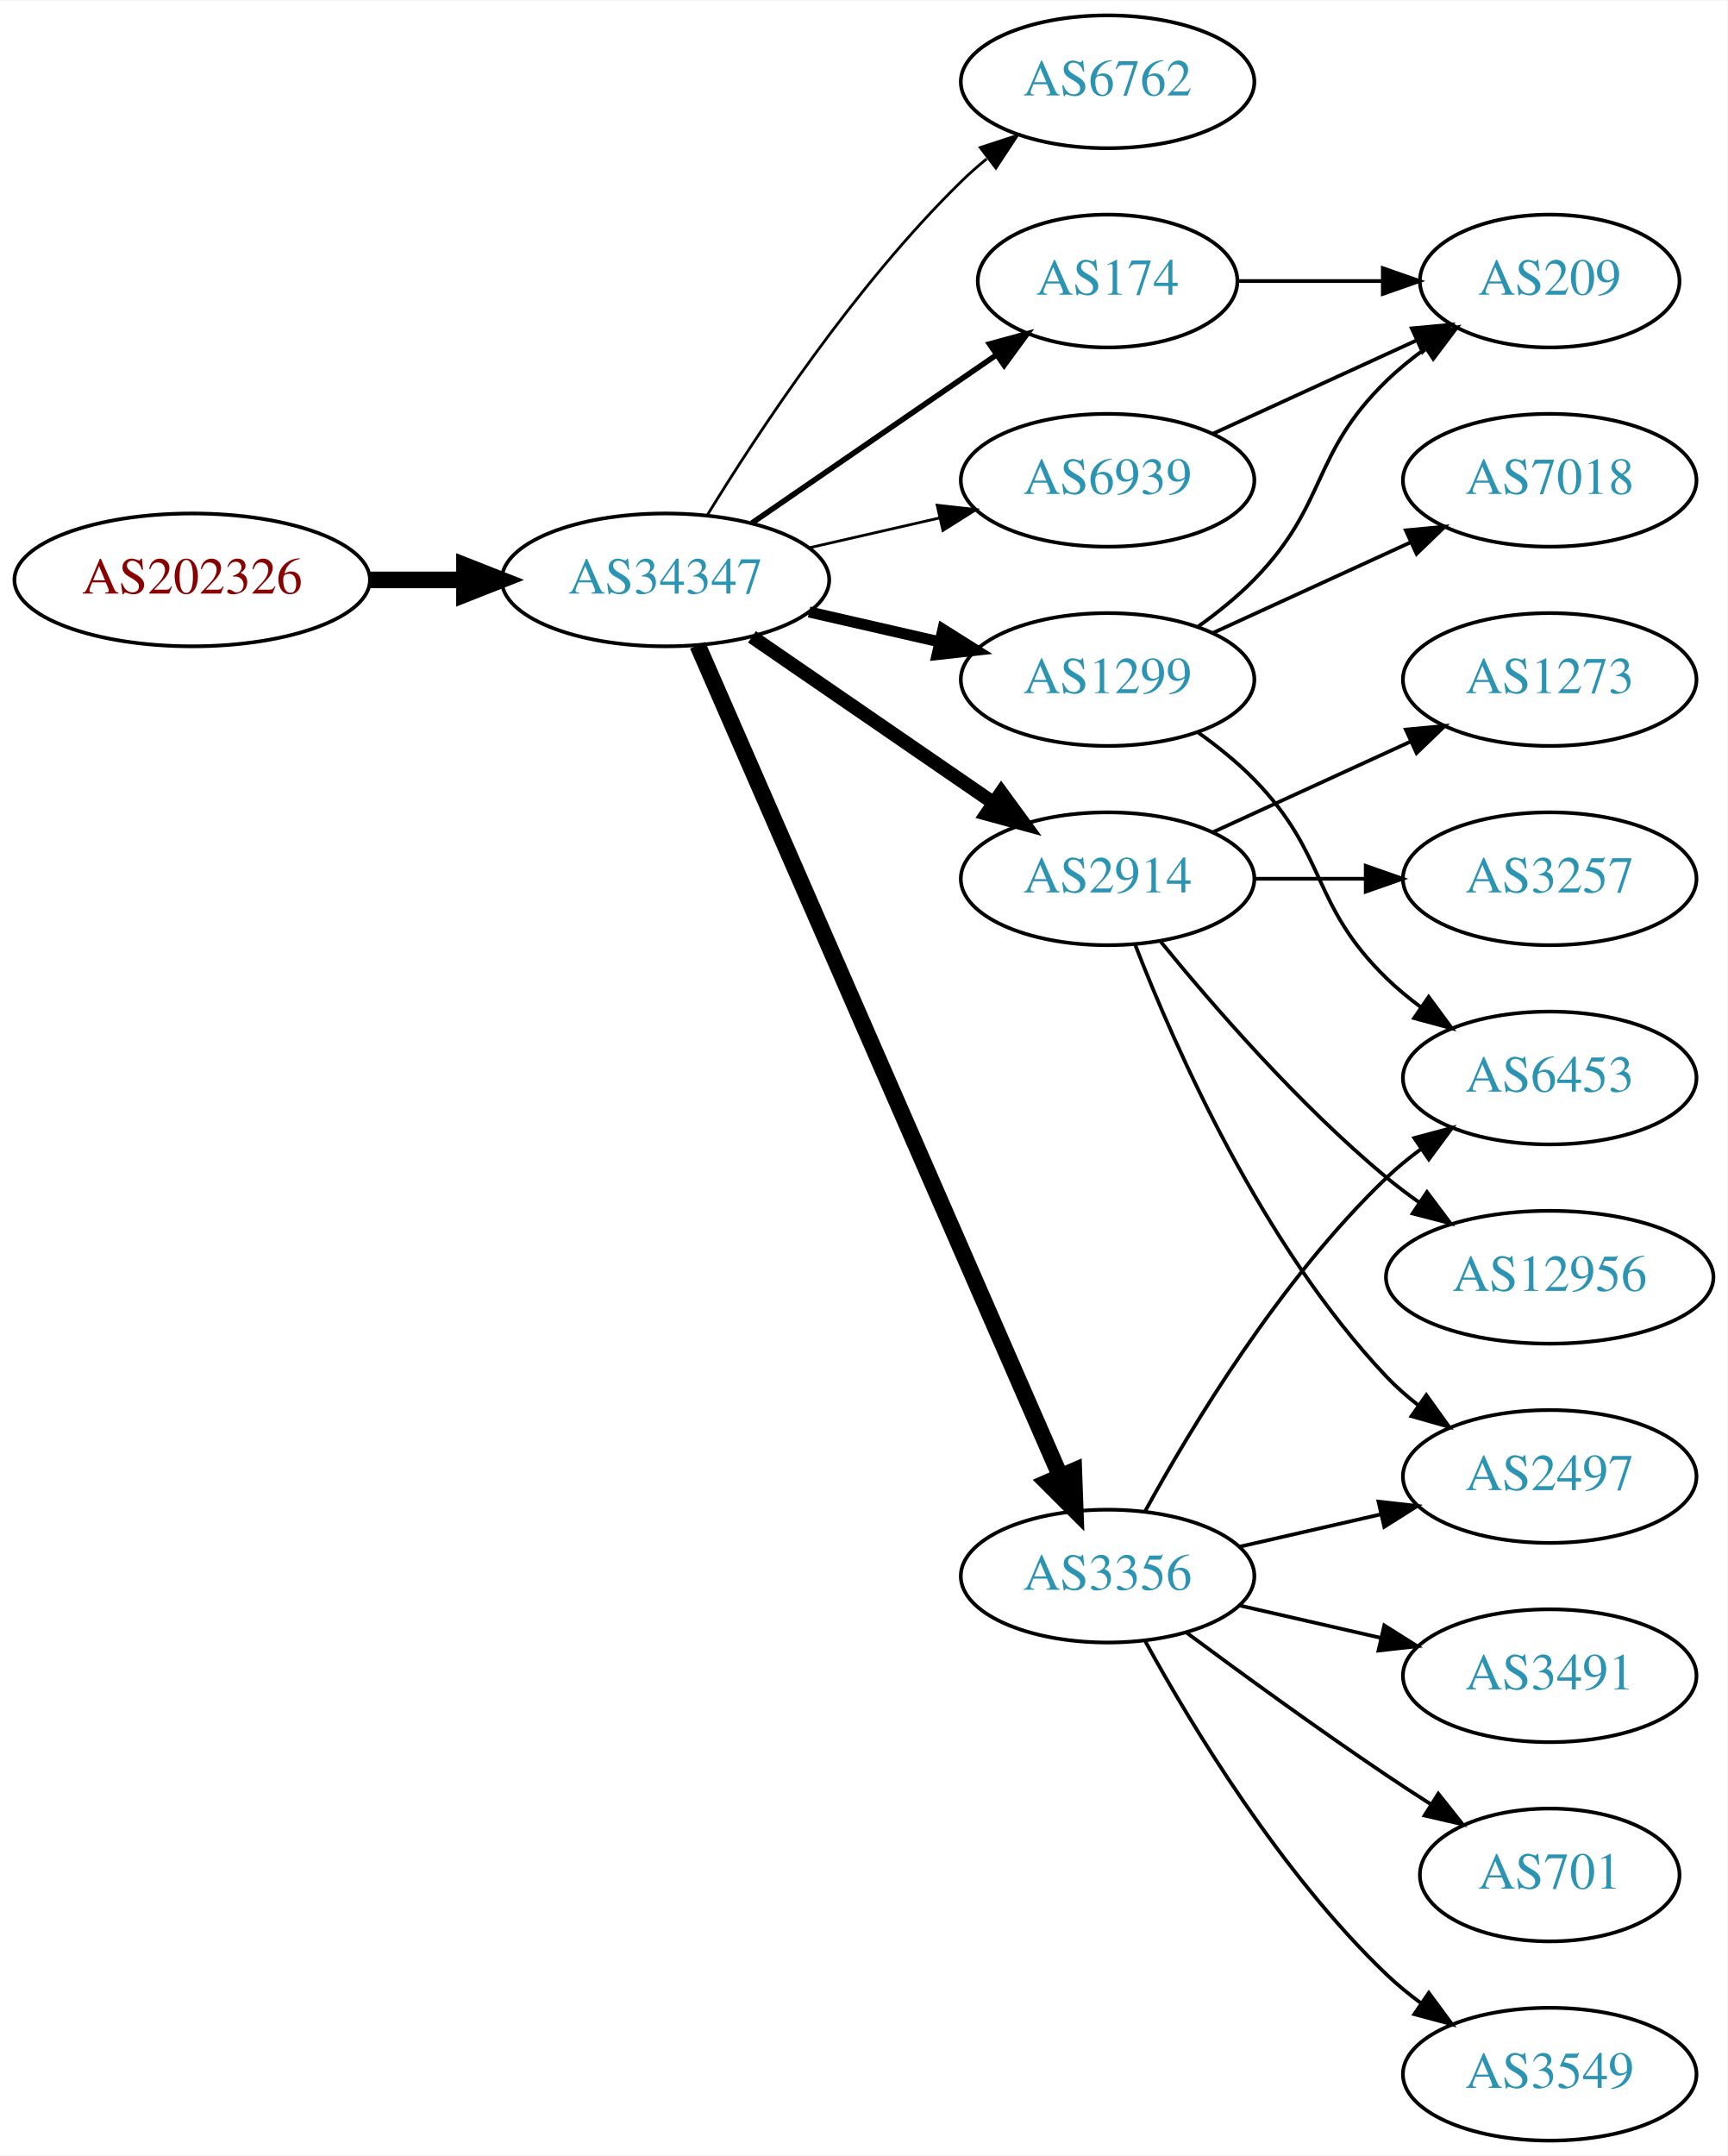
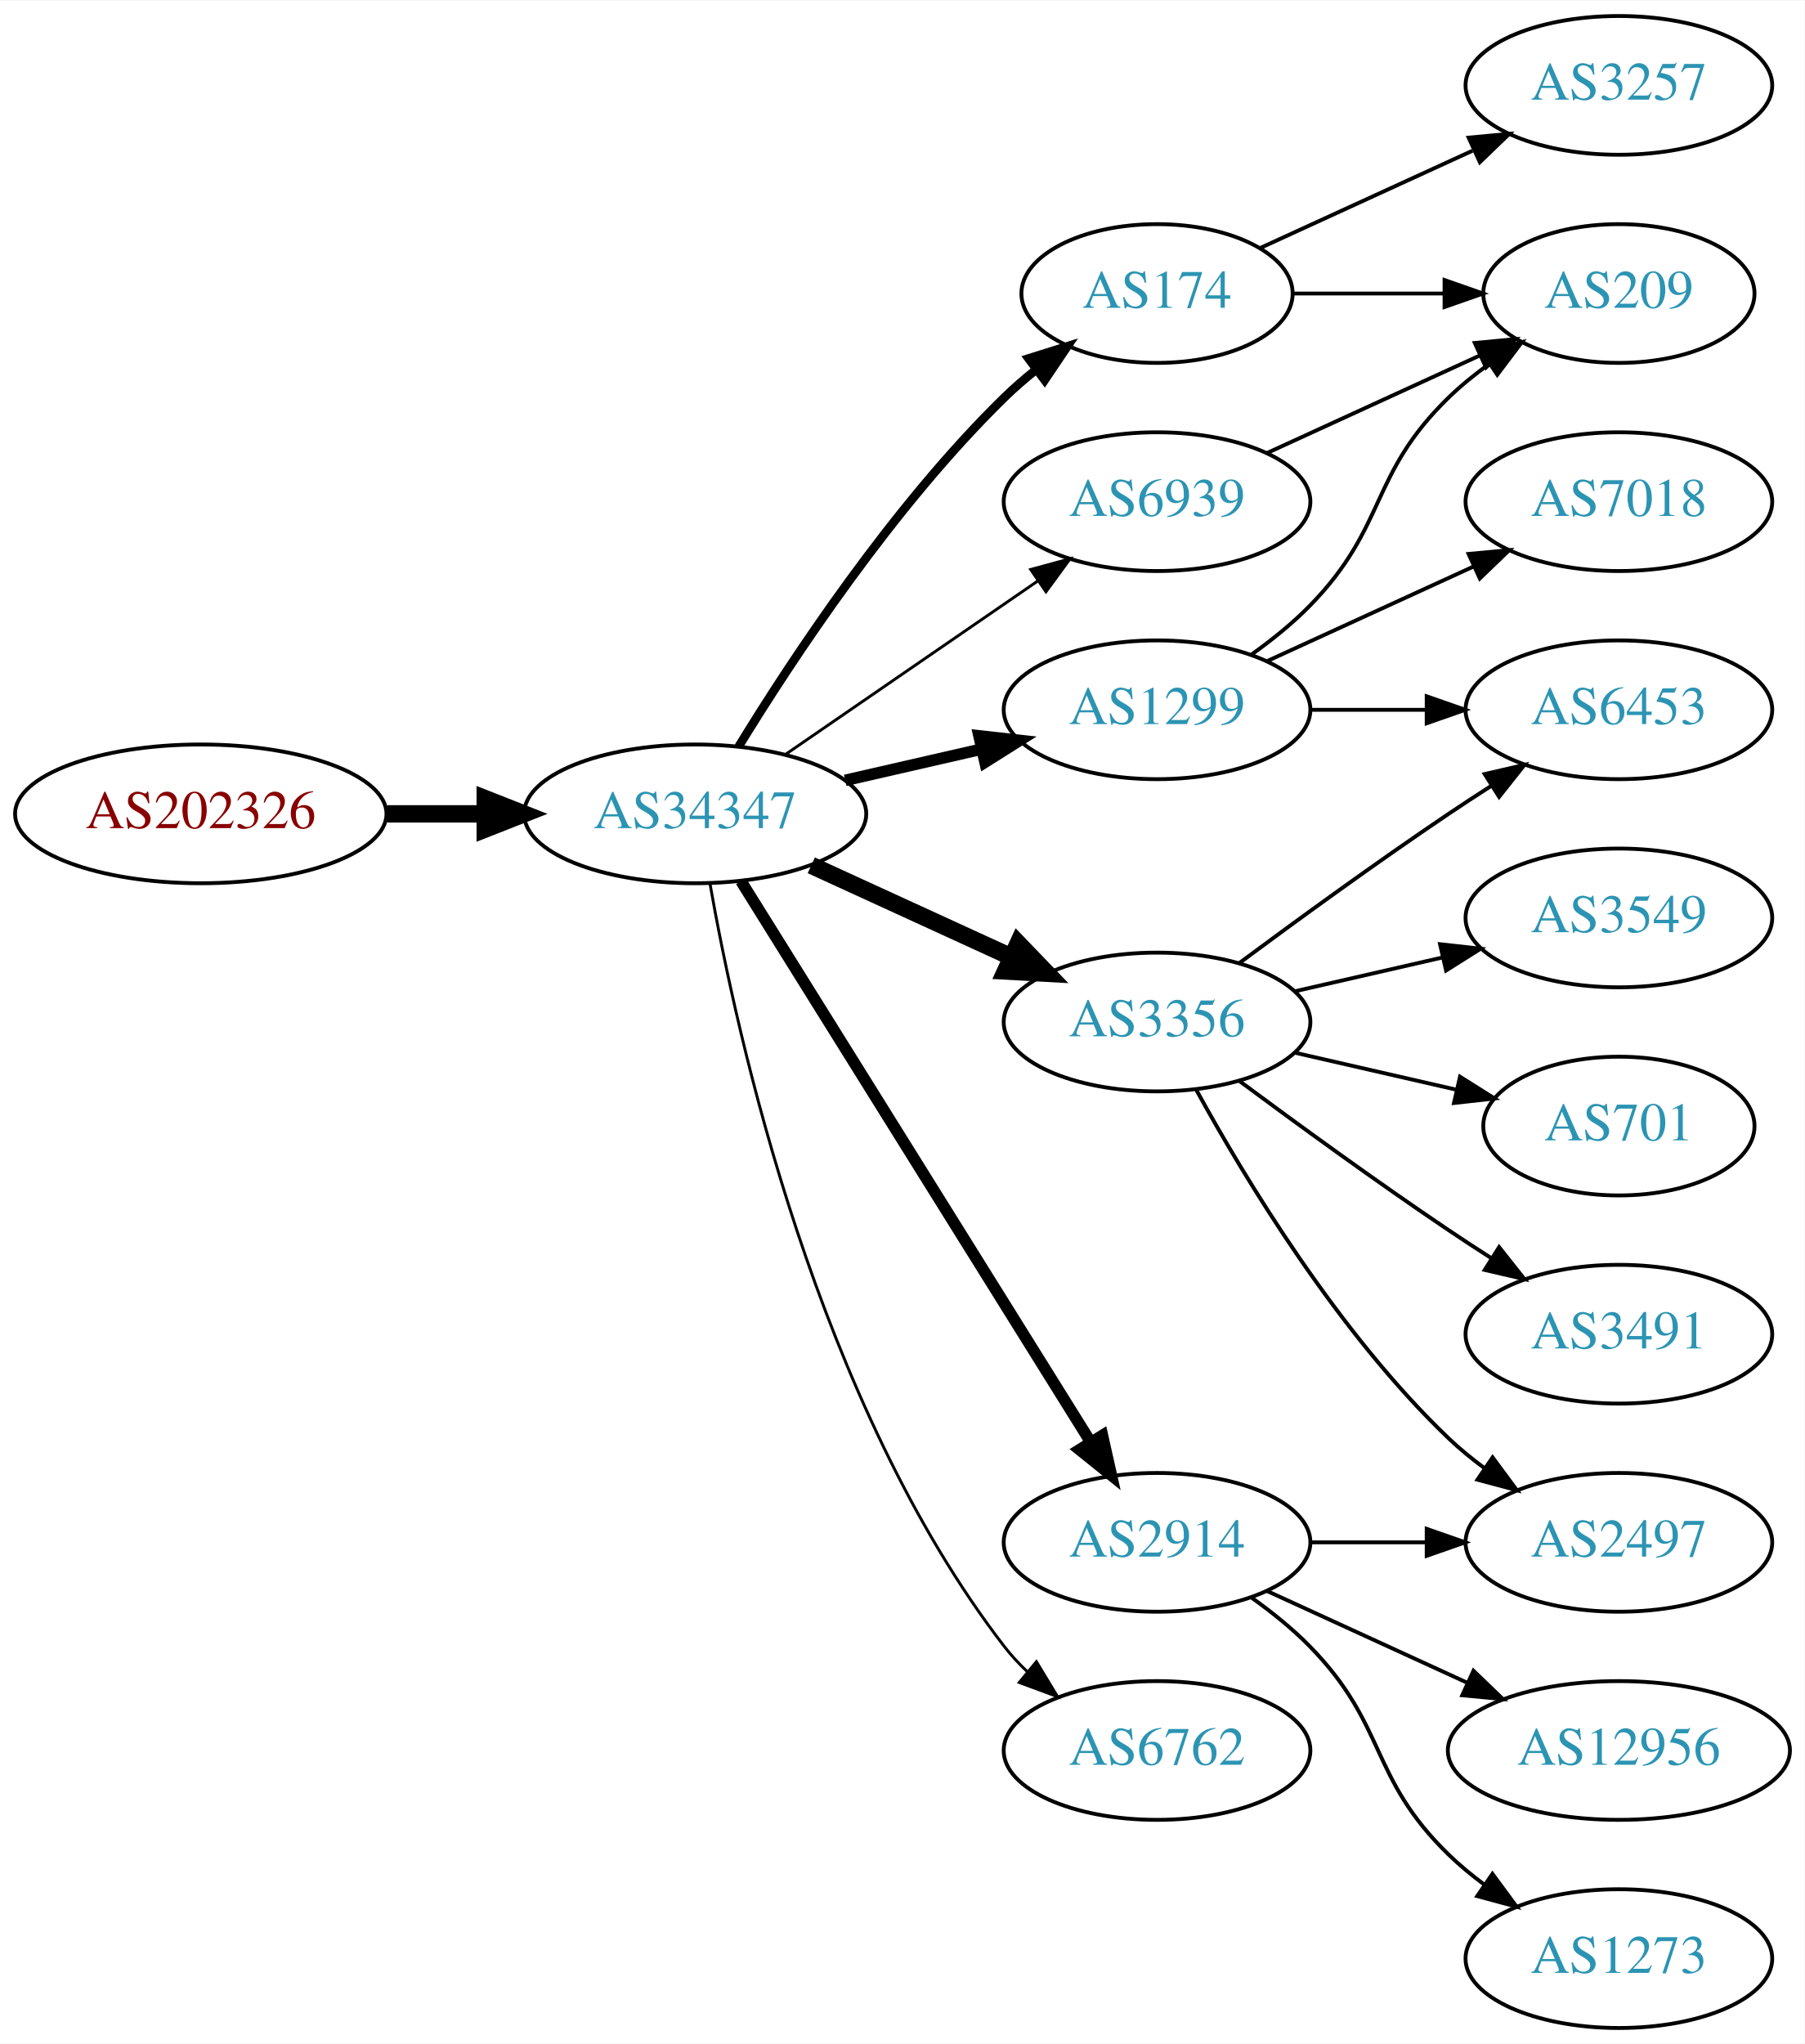
- <svg xmlns="http://www.w3.org/2000/svg" xmlns:xlink="http://www.w3.org/1999/xlink" width="468pt" height="584pt" viewBox="0.00 0.00 468.27 584.00">
-   <g id="graph0" class="graph" transform="scale(1 1) rotate(0) translate(4 580)">
-     <polygon fill="white" stroke="none" points="-4,4 -4,-580 464.269,-580 464.269,4 -4,4" />
+ <svg xmlns="http://www.w3.org/2000/svg" xmlns:xlink="http://www.w3.org/1999/xlink" width="468pt" height="530pt" viewBox="0.00 0.00 468.27 530.00">
+   <g id="graph0" class="graph" transform="scale(1 1) rotate(0) translate(4 526)">
+     <polygon fill="white" stroke="none" points="-4,4 -4,-526 464.269,-526 464.269,4 -4,4" />
    <g id="node1" class="node">
      <g id="a_node1">
        <a xlink:href="/asn/202326" xlink:title="AS202326 ~ odissea [AT]">
-           <ellipse fill="#ffffff" stroke="black" cx="48.096" cy="-423" rx="48.192" ry="18" />
-           <text text-anchor="middle" x="48.096" y="-419.3" font-family="Times,serif" font-size="14.00" fill="#880000">AS202326</text>
+           <ellipse fill="#ffffff" stroke="black" cx="48.096" cy="-315" rx="48.192" ry="18" />
+           <text text-anchor="middle" x="48.096" y="-311.3" font-family="Times,serif" font-size="14.00" fill="#880000">AS202326</text>
        </a>
      </g>
    </g>
    <g id="node2" class="node">
      <g id="a_node2">
        <a xlink:href="/asn/34347" xlink:title="AS34347 ~ Stadtwerke Hall in Tirol GmbH [AT]">
-           <ellipse fill="#ffffff" stroke="black" cx="176.388" cy="-423" rx="44.393" ry="18" />
-           <text text-anchor="middle" x="176.388" y="-419.3" font-family="Times,serif" font-size="14.00" fill="#2c94b3">AS34347</text>
+           <ellipse fill="#ffffff" stroke="black" cx="176.388" cy="-315" rx="44.393" ry="18" />
+           <text text-anchor="middle" x="176.388" y="-311.3" font-family="Times,serif" font-size="14.00" fill="#2c94b3">AS34347</text>
        </a>
      </g>
    </g>
    <g id="edge1" class="edge">
-       <path fill="none" stroke="black" stroke-width="4.5" d="M96.481,-423C104.742,-423 113.386,-423 121.799,-423" />
-       <polygon fill="black" stroke="black" stroke-width="4.5" points="121.904,-426.938 131.904,-423 121.904,-419.063 121.904,-426.938" />
+       <path fill="none" stroke="black" stroke-width="4.5" d="M96.481,-315C104.742,-315 113.386,-315 121.799,-315" />
+       <polygon fill="black" stroke="black" stroke-width="4.5" points="121.904,-318.938 131.904,-315 121.904,-311.063 121.904,-318.938" />
    </g>
    <g id="node3" class="node">
      <g id="a_node3">
-         <a xlink:href="/asn/6762" xlink:title="AS6762 ~ TELECOM ITALIA SPARKLE S.p.A. [IT]">
-           <ellipse fill="#ffffff" stroke="black" cx="296.23" cy="-558" rx="39.794" ry="18" />
-           <text text-anchor="middle" x="296.23" y="-554.3" font-family="Times,serif" font-size="14.00" fill="#2c94b3">AS6762</text>
+         <a xlink:href="/asn/3356" xlink:title="AS3356 ~ Level 3 Parent, LLC [US]">
+           <ellipse fill="#ffffff" stroke="black" cx="296.23" cy="-261" rx="39.794" ry="18" />
+           <text text-anchor="middle" x="296.23" y="-257.3" font-family="Times,serif" font-size="14.00" fill="#2c94b3">AS3356</text>
        </a>
      </g>
    </g>
    <g id="edge2" class="edge">
-       <path fill="none" stroke="black" stroke-width="0.75" d="M187.653,-440.44C201.462,-462.991 227.651,-502.722 256.584,-531 258.724,-533.092 261.041,-535.137 263.441,-537.106" />
-       <polygon fill="black" stroke="black" stroke-width="0.75" points="261.708,-540.185 271.782,-543.464 265.951,-534.618 261.708,-540.185" />
+       <path fill="none" stroke="black" stroke-width="4.5" d="M206.517,-301.652C222.128,-294.498 241.526,-285.609 258.198,-277.97" />
+       <polygon fill="black" stroke="black" stroke-width="4.5" points="260.199,-281.384 267.65,-273.638 256.919,-274.225 260.199,-281.384" />
    </g>
    <g id="node4" class="node">
      <g id="a_node4">
-         <a xlink:href="/asn/2914" xlink:title="AS2914 ~ NTT America, Inc. [US]">
+         <a xlink:href="/asn/1299" xlink:title="AS1299 ~ Telia Carrier [EU]">
          <ellipse fill="#ffffff" stroke="black" cx="296.23" cy="-342" rx="39.794" ry="18" />
-           <text text-anchor="middle" x="296.23" y="-338.3" font-family="Times,serif" font-size="14.00" fill="#2c94b3">AS2914</text>
+           <text text-anchor="middle" x="296.23" y="-338.3" font-family="Times,serif" font-size="14.00" fill="#2c94b3">AS1299</text>
        </a>
      </g>
    </g>
    <g id="edge3" class="edge">
-       <path fill="none" stroke="black" stroke-width="3.75" d="M199.83,-407.574C218.412,-394.802 244.972,-376.545 265.352,-362.537" />
-       <polygon fill="black" stroke="black" stroke-width="3.75" points="267.408,-365.371 273.666,-356.822 263.443,-359.602 267.408,-365.371" />
+       <path fill="none" stroke="black" stroke-width="3" d="M215.322,-323.692C226.563,-326.267 238.976,-329.111 250.599,-331.774" />
+       <polygon fill="black" stroke="black" stroke-width="3" points="250.031,-335.235 260.56,-334.057 251.595,-328.412 250.031,-335.235" />
    </g>
    <g id="node5" class="node">
      <g id="a_node5">
        <a xlink:href="/asn/174" xlink:title="AS174 ~ Cogent Communications [US]">
-           <ellipse fill="#ffffff" stroke="black" cx="296.23" cy="-504" rx="35.194" ry="18" />
-           <text text-anchor="middle" x="296.23" y="-500.3" font-family="Times,serif" font-size="14.00" fill="#2c94b3">AS174</text>
+           <ellipse fill="#ffffff" stroke="black" cx="296.23" cy="-450" rx="35.194" ry="18" />
+           <text text-anchor="middle" x="296.23" y="-446.3" font-family="Times,serif" font-size="14.00" fill="#2c94b3">AS174</text>
        </a>
      </g>
    </g>
    <g id="edge4" class="edge">
-       <path fill="none" stroke="black" stroke-width="1.5" d="M199.83,-438.426C218.645,-451.359 245.642,-469.915 266.118,-483.99" />
-       <polygon fill="black" stroke="black" stroke-width="1.5" points="264.228,-486.937 274.451,-489.718 268.193,-481.169 264.228,-486.937" />
+       <path fill="none" stroke="black" stroke-width="2.25" d="M187.653,-332.44C201.462,-354.991 227.651,-394.722 256.584,-423 259.119,-425.478 261.903,-427.89 264.778,-430.188" />
+       <polygon fill="black" stroke="black" stroke-width="2.25" points="262.887,-433.144 272.994,-436.321 267.074,-427.535 262.887,-433.144" />
    </g>
    <g id="node6" class="node">
      <g id="a_node6">
-         <a xlink:href="/asn/3356" xlink:title="AS3356 ~ Level 3 Parent, LLC [US]">
-           <ellipse fill="#ffffff" stroke="black" cx="296.23" cy="-153" rx="39.794" ry="18" />
-           <text text-anchor="middle" x="296.23" y="-149.3" font-family="Times,serif" font-size="14.00" fill="#2c94b3">AS3356</text>
+         <a xlink:href="/asn/6762" xlink:title="AS6762 ~ TELECOM ITALIA SPARKLE S.p.A. [IT]">
+           <ellipse fill="#ffffff" stroke="black" cx="296.23" cy="-72" rx="39.794" ry="18" />
+           <text text-anchor="middle" x="296.23" y="-68.3" font-family="Times,serif" font-size="14.00" fill="#2c94b3">AS6762</text>
        </a>
      </g>
    </g>
    <g id="edge5" class="edge">
-       <path fill="none" stroke="black" stroke-width="4.5" d="M185.12,-405.285C205.221,-359.229 259.229,-235.486 283.332,-180.261" />
-       <polygon fill="black" stroke="black" stroke-width="4.5" points="287.078,-181.521 287.47,-170.781 279.861,-178.371 287.078,-181.521" />
+       <path fill="none" stroke="black" stroke-width="0.75" d="M180.205,-297.01C187.133,-257.565 208.09,-161.975 256.584,-99 258.363,-96.69 260.395,-94.5 262.575,-92.441" />
+       <polygon fill="black" stroke="black" stroke-width="0.75" points="264.932,-95.034 270.408,-85.964 260.471,-89.639 264.932,-95.034" />
    </g>
    <g id="node7" class="node">
      <g id="a_node7">
-         <a xlink:href="/asn/1299" xlink:title="AS1299 ~ Telia Carrier [EU]">
-           <ellipse fill="#ffffff" stroke="black" cx="296.23" cy="-396" rx="39.794" ry="18" />
-           <text text-anchor="middle" x="296.23" y="-392.3" font-family="Times,serif" font-size="14.00" fill="#2c94b3">AS1299</text>
+         <a xlink:href="/asn/2914" xlink:title="AS2914 ~ NTT America, Inc. [US]">
+           <ellipse fill="#ffffff" stroke="black" cx="296.23" cy="-126" rx="39.794" ry="18" />
+           <text text-anchor="middle" x="296.23" y="-122.3" font-family="Times,serif" font-size="14.00" fill="#2c94b3">AS2914</text>
        </a>
      </g>
    </g>
    <g id="edge6" class="edge">
-       <path fill="none" stroke="black" stroke-width="3" d="M215.322,-414.308C226.563,-411.733 238.976,-408.889 250.599,-406.226" />
-       <polygon fill="black" stroke="black" stroke-width="3" points="251.595,-409.588 260.56,-403.943 250.031,-402.765 251.595,-409.588" />
+       <path fill="none" stroke="black" stroke-width="3" d="M188.263,-297.558C209.046,-264.225 254.507,-191.314 278.935,-152.134" />
+       <polygon fill="black" stroke="black" stroke-width="3" points="282.06,-153.737 284.381,-143.4 276.12,-150.034 282.06,-153.737" />
    </g>
    <g id="node8" class="node">
      <g id="a_node8">
        <a xlink:href="/asn/6939" xlink:title="AS6939 ~ Hurricane Electric LLC [US]">
-           <ellipse fill="#ffffff" stroke="black" cx="296.23" cy="-450" rx="39.794" ry="18" />
-           <text text-anchor="middle" x="296.23" y="-446.3" font-family="Times,serif" font-size="14.00" fill="#2c94b3">AS6939</text>
+           <ellipse fill="#ffffff" stroke="black" cx="296.23" cy="-396" rx="39.794" ry="18" />
+           <text text-anchor="middle" x="296.23" y="-392.3" font-family="Times,serif" font-size="14.00" fill="#2c94b3">AS6939</text>
        </a>
      </g>
    </g>
    <g id="edge7" class="edge">
-       <path fill="none" stroke="black" stroke-width="0.75" d="M215.322,-431.692C226.563,-434.267 238.976,-437.111 250.599,-439.774" />
-       <polygon fill="black" stroke="black" stroke-width="0.75" points="250.031,-443.235 260.56,-442.057 251.595,-436.412 250.031,-443.235" />
+       <path fill="none" stroke="black" stroke-width="0.75" d="M199.83,-330.426C218.412,-343.198 244.972,-361.455 265.352,-375.463" />
+       <polygon fill="black" stroke="black" stroke-width="0.75" points="263.443,-378.398 273.666,-381.178 267.408,-372.629 263.443,-378.398" />
    </g>
    <g id="node9" class="node">
      <g id="a_node9">
-         <a xlink:href="/asn/2497" xlink:title="AS2497 ~ Internet Initiative Japan Inc. [JP]">
-           <ellipse fill="#ffffff" stroke="black" cx="416.073" cy="-180" rx="39.794" ry="18" />
-           <text text-anchor="middle" x="416.073" y="-176.3" font-family="Times,serif" font-size="14.00" fill="#2c94b3">AS2497</text>
+         <a xlink:href="/asn/6453" xlink:title="AS6453 ~ TATA COMMUNICATIONS (AMERICA) INC [US]">
+           <ellipse fill="#ffffff" stroke="black" cx="416.073" cy="-342" rx="39.794" ry="18" />
+           <text text-anchor="middle" x="416.073" y="-338.3" font-family="Times,serif" font-size="14.00" fill="#2c94b3">AS6453</text>
        </a>
      </g>
    </g>
    <g id="edge8" class="edge">
-       <path fill="none" stroke="black" d="M303.753,-324.006C314.504,-296.272 338.161,-242.571 371.877,-207 374.462,-204.272 377.38,-201.706 380.448,-199.323" />
-       <polygon fill="black" stroke="black" points="382.627,-202.07 388.797,-193.457 378.602,-196.342 382.627,-202.07" />
+       <path fill="none" stroke="black" d="M317.56,-276.277C332.423,-287.304 353.167,-302.407 371.877,-315 375.426,-317.389 379.176,-319.839 382.924,-322.242" />
+       <polygon fill="black" stroke="black" points="381.251,-325.325 391.573,-327.712 384.993,-319.409 381.251,-325.325" />
    </g>
    <g id="node10" class="node">
      <g id="a_node10">
-         <a xlink:href="/asn/1273" xlink:title="AS1273 ~ Vodafone Group PLC [EU]">
-           <ellipse fill="#ffffff" stroke="black" cx="416.073" cy="-396" rx="39.794" ry="18" />
-           <text text-anchor="middle" x="416.073" y="-392.3" font-family="Times,serif" font-size="14.00" fill="#2c94b3">AS1273</text>
+         <a xlink:href="/asn/701" xlink:title="AS701 ~ UUNET [US]">
+           <ellipse fill="#ffffff" stroke="black" cx="416.073" cy="-234" rx="35.194" ry="18" />
+           <text text-anchor="middle" x="416.073" y="-230.3" font-family="Times,serif" font-size="14.00" fill="#2c94b3">AS701</text>
        </a>
      </g>
    </g>
    <g id="edge9" class="edge">
-       <path fill="none" stroke="black" d="M324.859,-354.661C340.816,-361.973 361.087,-371.261 378.369,-379.181" />
-       <polygon fill="black" stroke="black" points="377.068,-382.435 387.617,-383.419 379.984,-376.071 377.068,-382.435" />
+       <path fill="none" stroke="black" d="M331.949,-253.045C345.042,-250.045 360.064,-246.604 373.705,-243.478" />
+       <polygon fill="black" stroke="black" points="374.846,-246.807 383.812,-241.162 373.283,-239.984 374.846,-246.807" />
    </g>
    <g id="node11" class="node">
      <g id="a_node11">
-         <a xlink:href="/asn/3257" xlink:title="AS3257 ~ GTT [DE]">
-           <ellipse fill="#ffffff" stroke="black" cx="416.073" cy="-342" rx="39.794" ry="18" />
-           <text text-anchor="middle" x="416.073" y="-338.3" font-family="Times,serif" font-size="14.00" fill="#2c94b3">AS3257</text>
+         <a xlink:href="/asn/2497" xlink:title="AS2497 ~ Internet Initiative Japan Inc. [JP]">
+           <ellipse fill="#ffffff" stroke="black" cx="416.073" cy="-126" rx="39.794" ry="18" />
+           <text text-anchor="middle" x="416.073" y="-122.3" font-family="Times,serif" font-size="14.00" fill="#2c94b3">AS2497</text>
        </a>
      </g>
    </g>
    <g id="edge10" class="edge">
+       <path fill="none" stroke="black" d="M306.471,-243.287C319.017,-220.439 343.194,-180.389 371.877,-153 374.745,-150.261 377.934,-147.653 381.243,-145.215" />
+       <polygon fill="black" stroke="black" points="383.306,-148.044 389.602,-139.523 379.366,-142.258 383.306,-148.044" />
+     </g>
+     <g id="node12" class="node">
+       <g id="a_node12">
+         <a xlink:href="/asn/3491" xlink:title="AS3491 ~ PCCW Global, Inc. [US]">
+           <ellipse fill="#ffffff" stroke="black" cx="416.073" cy="-180" rx="39.794" ry="18" />
+           <text text-anchor="middle" x="416.073" y="-176.3" font-family="Times,serif" font-size="14.00" fill="#2c94b3">AS3491</text>
+         </a>
+       </g>
+     </g>
+     <g id="edge11" class="edge">
+       <path fill="none" stroke="black" d="M317.56,-245.723C332.423,-234.696 353.167,-219.593 371.877,-207 375.426,-204.611 379.176,-202.161 382.924,-199.758" />
+       <polygon fill="black" stroke="black" points="384.993,-202.591 391.573,-194.288 381.251,-196.675 384.993,-202.591" />
+     </g>
+     <g id="node13" class="node">
+       <g id="a_node13">
+         <a xlink:href="/asn/3549" xlink:title="AS3549 ~ Level 3 Parent, LLC [US]">
+           <ellipse fill="#ffffff" stroke="black" cx="416.073" cy="-288" rx="39.794" ry="18" />
+           <text text-anchor="middle" x="416.073" y="-284.3" font-family="Times,serif" font-size="14.00" fill="#2c94b3">AS3549</text>
+         </a>
+       </g>
+     </g>
+     <g id="edge12" class="edge">
+       <path fill="none" stroke="black" d="M331.949,-268.955C343.949,-271.704 357.57,-274.825 370.263,-277.733" />
+       <polygon fill="black" stroke="black" points="369.665,-281.187 380.194,-280.009 371.229,-274.364 369.665,-281.187" />
+     </g>
+     <g id="edge19" class="edge">
      <path fill="none" stroke="black" d="M336.143,-342C345.696,-342 356.046,-342 366.008,-342" />
      <polygon fill="black" stroke="black" points="366.201,-345.5 376.201,-342 366.201,-338.5 366.201,-345.5" />
    </g>
-     <g id="node12" class="node">
-       <g id="a_node12">
-         <a xlink:href="/asn/12956" xlink:title="AS12956 ~ TELXIUS [ES]">
-           <ellipse fill="#ffffff" stroke="black" cx="416.073" cy="-234" rx="44.393" ry="18" />
-           <text text-anchor="middle" x="416.073" y="-230.3" font-family="Times,serif" font-size="14.00" fill="#2c94b3">AS12956</text>
-         </a>
-       </g>
-     </g>
-     <g id="edge11" class="edge">
-       <path fill="none" stroke="black" d="M310.649,-324.935C324.764,-307.625 348.178,-280.655 371.877,-261 374.614,-258.729 377.558,-256.506 380.575,-254.37" />
-       <polygon fill="black" stroke="black" points="382.801,-257.092 389.164,-248.621 378.907,-251.275 382.801,-257.092" />
-     </g>
-     <g id="node17" class="node">
-       <g id="a_node17">
-         <a xlink:href="/asn/209" xlink:title="AS209 ~ CenturyLink Communications, LLC [US]">
-           <ellipse fill="#ffffff" stroke="black" cx="416.073" cy="-504" rx="35.194" ry="18" />
-           <text text-anchor="middle" x="416.073" y="-500.3" font-family="Times,serif" font-size="14.00" fill="#2c94b3">AS209</text>
-         </a>
-       </g>
-     </g>
-     <g id="edge17" class="edge">
-       <path fill="none" stroke="black" d="M331.632,-504C343.854,-504 357.789,-504 370.724,-504" />
-       <polygon fill="black" stroke="black" points="370.832,-507.5 380.832,-504 370.832,-500.5 370.832,-507.5" />
-     </g>
-     <g id="edge13" class="edge">
-       <path fill="none" stroke="black" d="M331.949,-160.955C343.949,-163.704 357.57,-166.825 370.263,-169.733" />
-       <polygon fill="black" stroke="black" points="369.665,-173.187 380.194,-172.009 371.229,-166.364 369.665,-173.187" />
-     </g>
-     <g id="node13" class="node">
-       <g id="a_node13">
-         <a xlink:href="/asn/6453" xlink:title="AS6453 ~ TATA COMMUNICATIONS (AMERICA) INC [US]">
-           <ellipse fill="#ffffff" stroke="black" cx="416.073" cy="-288" rx="39.794" ry="18" />
-           <text text-anchor="middle" x="416.073" y="-284.3" font-family="Times,serif" font-size="14.00" fill="#2c94b3">AS6453</text>
-         </a>
-       </g>
-     </g>
-     <g id="edge12" class="edge">
-       <path fill="none" stroke="black" d="M306.471,-170.713C319.017,-193.561 343.194,-233.611 371.877,-261 374.745,-263.739 377.934,-266.347 381.243,-268.785" />
-       <polygon fill="black" stroke="black" points="379.366,-271.742 389.602,-274.477 383.306,-265.956 379.366,-271.742" />
-     </g>
-     <g id="node14" class="node">
-       <g id="a_node14">
-         <a xlink:href="/asn/3491" xlink:title="AS3491 ~ PCCW Global, Inc. [US]">
-           <ellipse fill="#ffffff" stroke="black" cx="416.073" cy="-126" rx="39.794" ry="18" />
-           <text text-anchor="middle" x="416.073" y="-122.3" font-family="Times,serif" font-size="14.00" fill="#2c94b3">AS3491</text>
-         </a>
-       </g>
-     </g>
-     <g id="edge14" class="edge">
-       <path fill="none" stroke="black" d="M331.949,-145.045C343.949,-142.296 357.57,-139.175 370.263,-136.267" />
-       <polygon fill="black" stroke="black" points="371.229,-139.636 380.194,-133.991 369.665,-132.813 371.229,-139.636" />
-     </g>
    <g id="node15" class="node">
      <g id="a_node15">
-         <a xlink:href="/asn/701" xlink:title="AS701 ~ UUNET [US]">
-           <ellipse fill="#ffffff" stroke="black" cx="416.073" cy="-72" rx="35.194" ry="18" />
-           <text text-anchor="middle" x="416.073" y="-68.3" font-family="Times,serif" font-size="14.00" fill="#2c94b3">AS701</text>
-         </a>
-       </g>
-     </g>
-     <g id="edge15" class="edge">
-       <path fill="none" stroke="black" d="M317.56,-137.723C332.423,-126.696 353.167,-111.593 371.877,-99 375.694,-96.43 379.744,-93.79 383.774,-91.214" />
-       <polygon fill="black" stroke="black" points="385.878,-94.025 392.468,-85.729 382.143,-88.105 385.878,-94.025" />
-     </g>
-     <g id="node16" class="node">
-       <g id="a_node16">
-         <a xlink:href="/asn/3549" xlink:title="AS3549 ~ Level 3 Parent, LLC [US]">
-           <ellipse fill="#ffffff" stroke="black" cx="416.073" cy="-18" rx="39.794" ry="18" />
-           <text text-anchor="middle" x="416.073" y="-14.3" font-family="Times,serif" font-size="14.00" fill="#2c94b3">AS3549</text>
-         </a>
-       </g>
-     </g>
-     <g id="edge16" class="edge">
-       <path fill="none" stroke="black" d="M306.471,-135.287C319.017,-112.439 343.194,-72.389 371.877,-45 374.745,-42.261 377.934,-39.653 381.243,-37.215" />
-       <polygon fill="black" stroke="black" points="383.306,-40.044 389.602,-31.523 379.366,-34.258 383.306,-40.044" />
+         <a xlink:href="/asn/209" xlink:title="AS209 ~ CenturyLink Communications, LLC [US]">
+           <ellipse fill="#ffffff" stroke="black" cx="416.073" cy="-450" rx="35.194" ry="18" />
+           <text text-anchor="middle" x="416.073" y="-446.3" font-family="Times,serif" font-size="14.00" fill="#2c94b3">AS209</text>
+         </a>
+       </g>
    </g>
    <g id="edge20" class="edge">
-       <path fill="none" stroke="black" d="M320.824,-381.611C326.08,-377.852 331.412,-373.563 335.877,-369 356.049,-348.383 351.183,-335.094 371.877,-315 374.722,-312.237 377.896,-309.614 381.196,-307.166" />
-       <polygon fill="black" stroke="black" points="383.261,-309.994 389.544,-301.462 379.312,-304.214 383.261,-309.994" />
-     </g>
-     <g id="edge19" class="edge">
-       <path fill="none" stroke="black" d="M320.824,-410.389C326.08,-414.148 331.412,-418.437 335.877,-423 356.049,-443.617 351.183,-456.906 371.877,-477 375.104,-480.134 378.755,-483.089 382.534,-485.812" />
-       <polygon fill="black" stroke="black" points="380.631,-488.75 390.894,-491.383 384.512,-482.925 380.631,-488.75" />
+       <path fill="none" stroke="black" d="M320.824,-356.389C326.08,-360.148 331.412,-364.437 335.877,-369 356.049,-389.617 351.183,-402.906 371.877,-423 375.104,-426.134 378.755,-429.089 382.534,-431.812" />
+       <polygon fill="black" stroke="black" points="380.631,-434.75 390.894,-437.383 384.512,-428.925 380.631,-434.75" />
    </g>
    <g id="node18" class="node">
      <g id="a_node18">
        <a xlink:href="/asn/7018" xlink:title="AS7018 ~ AT&amp;T Services, Inc. [US]">
-           <ellipse fill="#ffffff" stroke="black" cx="416.073" cy="-450" rx="39.794" ry="18" />
-           <text text-anchor="middle" x="416.073" y="-446.3" font-family="Times,serif" font-size="14.00" fill="#2c94b3">AS7018</text>
+           <ellipse fill="#ffffff" stroke="black" cx="416.073" cy="-396" rx="39.794" ry="18" />
+           <text text-anchor="middle" x="416.073" y="-392.3" font-family="Times,serif" font-size="14.00" fill="#2c94b3">AS7018</text>
        </a>
      </g>
    </g>
    <g id="edge18" class="edge">
-       <path fill="none" stroke="black" d="M324.859,-408.661C340.816,-415.973 361.087,-425.261 378.369,-433.181" />
-       <polygon fill="black" stroke="black" points="377.068,-436.435 387.617,-437.419 379.984,-430.071 377.068,-436.435" />
+       <path fill="none" stroke="black" d="M324.859,-354.661C340.816,-361.973 361.087,-371.261 378.369,-379.181" />
+       <polygon fill="black" stroke="black" points="377.068,-382.435 387.617,-383.419 379.984,-376.071 377.068,-382.435" />
+     </g>
+     <g id="node14" class="node">
+       <g id="a_node14">
+         <a xlink:href="/asn/3257" xlink:title="AS3257 ~ GTT [DE]">
+           <ellipse fill="#ffffff" stroke="black" cx="416.073" cy="-504" rx="39.794" ry="18" />
+           <text text-anchor="middle" x="416.073" y="-500.3" font-family="Times,serif" font-size="14.00" fill="#2c94b3">AS3257</text>
+         </a>
+       </g>
+     </g>
+     <g id="edge13" class="edge">
+       <path fill="none" stroke="black" d="M323.091,-461.851C339.212,-469.238 360.214,-478.862 378.079,-487.048" />
+       <polygon fill="black" stroke="black" points="377.082,-490.441 387.631,-491.425 379.998,-484.077 377.082,-490.441" />
+     </g>
+     <g id="edge14" class="edge">
+       <path fill="none" stroke="black" d="M331.632,-450C343.854,-450 357.789,-450 370.724,-450" />
+       <polygon fill="black" stroke="black" points="370.832,-453.5 380.832,-450 370.832,-446.5 370.832,-453.5" />
+     </g>
+     <g id="edge15" class="edge">
+       <path fill="none" stroke="black" d="M336.143,-126C345.696,-126 356.046,-126 366.008,-126" />
+       <polygon fill="black" stroke="black" points="366.201,-129.5 376.201,-126 366.201,-122.5 366.201,-129.5" />
+     </g>
+     <g id="node16" class="node">
+       <g id="a_node16">
+         <a xlink:href="/asn/12956" xlink:title="AS12956 ~ TELXIUS [ES]">
+           <ellipse fill="#ffffff" stroke="black" cx="416.073" cy="-72" rx="44.393" ry="18" />
+           <text text-anchor="middle" x="416.073" y="-68.3" font-family="Times,serif" font-size="14.00" fill="#2c94b3">AS12956</text>
+         </a>
+       </g>
+     </g>
+     <g id="edge16" class="edge">
+       <path fill="none" stroke="black" d="M324.859,-113.339C340.357,-106.238 359.923,-97.272 376.87,-89.506" />
+       <polygon fill="black" stroke="black" points="378.34,-92.683 385.973,-85.335 375.424,-86.319 378.34,-92.683" />
+     </g>
+     <g id="node17" class="node">
+       <g id="a_node17">
+         <a xlink:href="/asn/1273" xlink:title="AS1273 ~ Vodafone Group PLC [EU]">
+           <ellipse fill="#ffffff" stroke="black" cx="416.073" cy="-18" rx="39.794" ry="18" />
+           <text text-anchor="middle" x="416.073" y="-14.3" font-family="Times,serif" font-size="14.00" fill="#2c94b3">AS1273</text>
+         </a>
+       </g>
+     </g>
+     <g id="edge17" class="edge">
+       <path fill="none" stroke="black" d="M320.824,-111.611C326.08,-107.852 331.412,-103.563 335.877,-99 356.049,-78.383 351.183,-65.094 371.877,-45 374.722,-42.237 377.896,-39.614 381.196,-37.166" />
+       <polygon fill="black" stroke="black" points="383.261,-39.993 389.544,-31.462 379.312,-34.214 383.261,-39.993" />
    </g>
    <g id="edge21" class="edge">
-       <path fill="none" stroke="black" d="M324.859,-462.661C341.275,-470.183 362.257,-479.798 379.854,-487.861" />
-       <polygon fill="black" stroke="black" points="378.682,-491.174 389.231,-492.158 381.598,-484.811 378.682,-491.174" />
+       <path fill="none" stroke="black" d="M324.859,-408.661C341.275,-416.183 362.257,-425.798 379.854,-433.861" />
+       <polygon fill="black" stroke="black" points="378.682,-437.174 389.231,-438.158 381.598,-430.811 378.682,-437.174" />
    </g>
  </g>
</svg>
